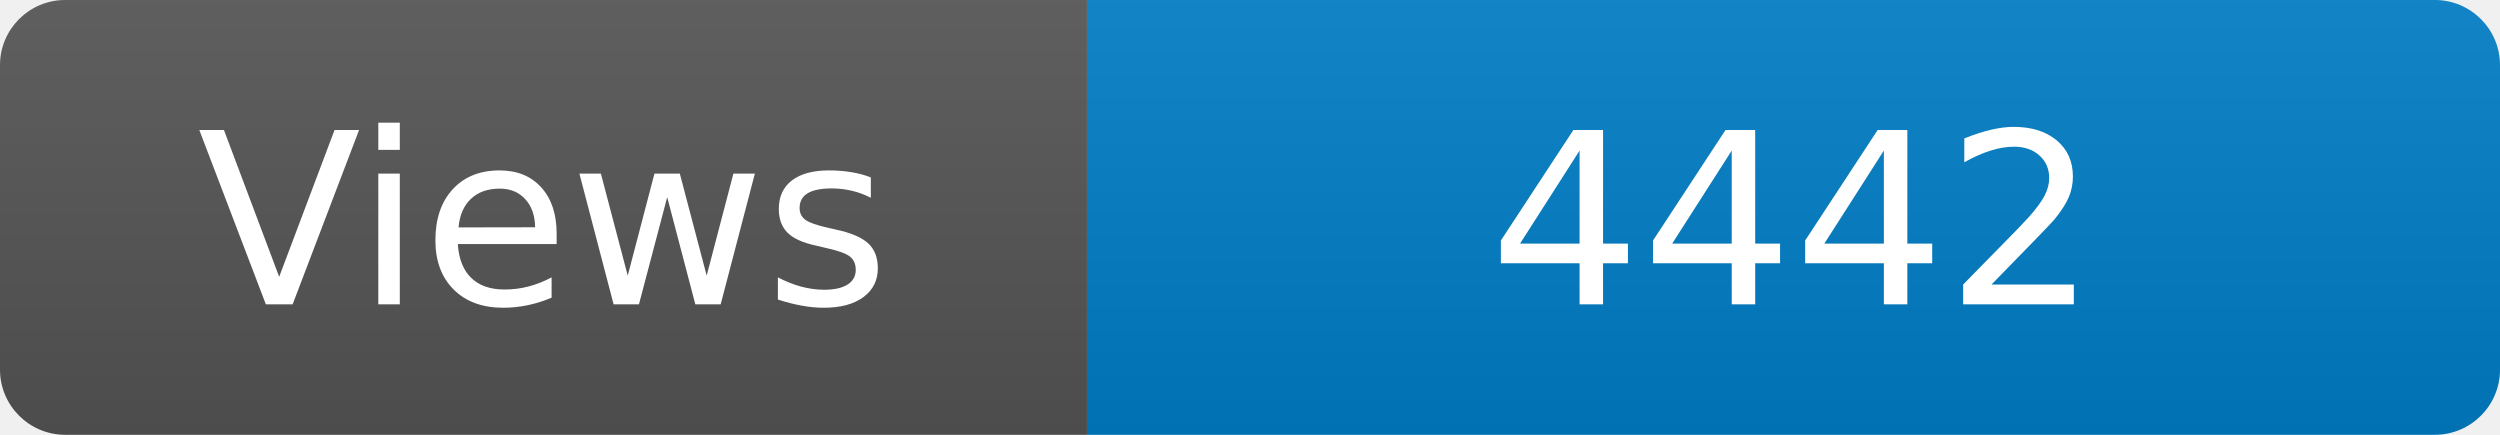
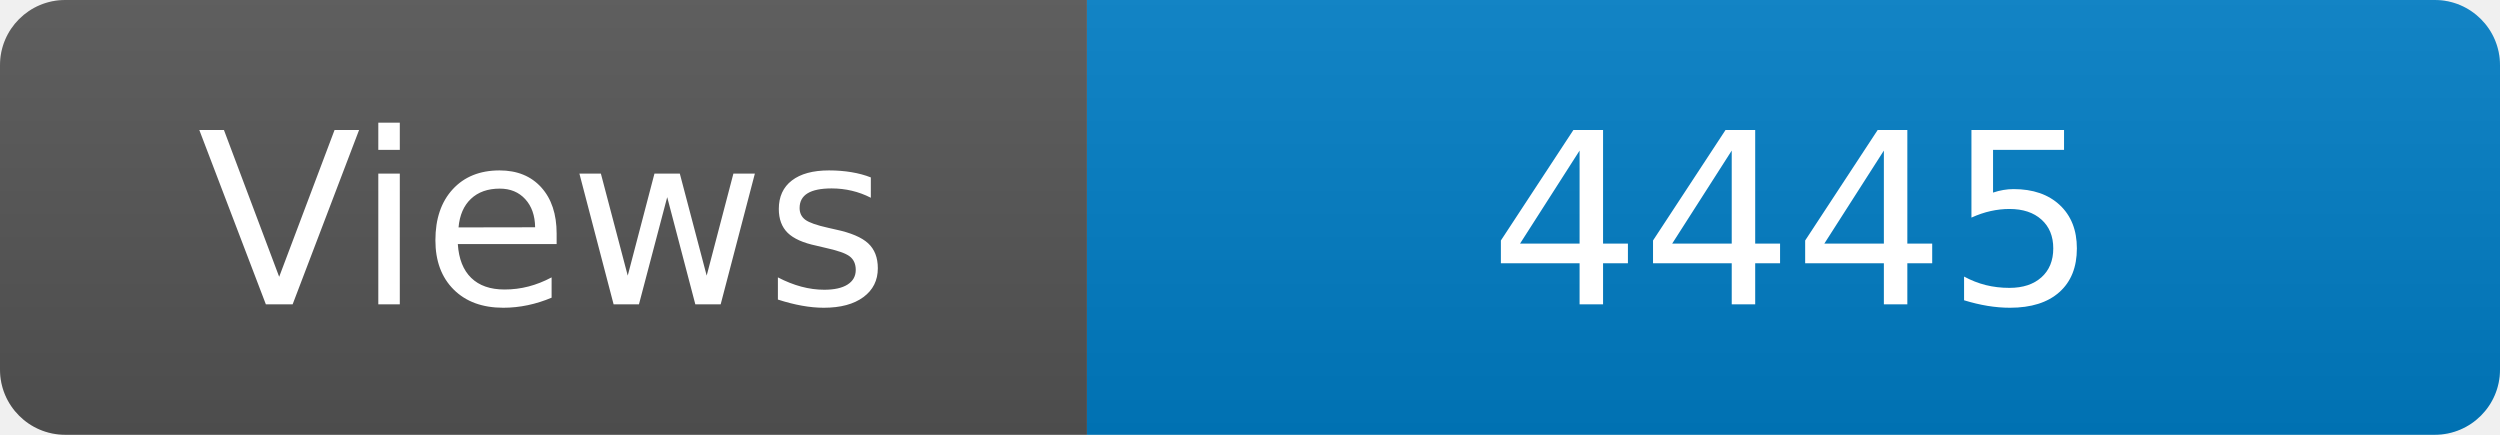
<svg xmlns="http://www.w3.org/2000/svg" width="115" height="20" role="img" aria-label="Maintained?: yes">
  <linearGradient id="s" x2="0" y2="100%">
    <stop offset="0" stop-color="#bbb" stop-opacity=".1" />
    <stop offset="1" stop-opacity=".1" />
  </linearGradient>
  <clipPath id="r">
    <rect width="115" height="20" rx="3" fill="#fff" />
  </clipPath>
  <g clip-path="url(#r)">
    <rect width="50" height="20" fill="#555" />
    <rect x="50" width="160" height="20" fill="#007ec6" />
    <rect width="115" height="20" fill="url(#s)" />
  </g>
  <g fill="#fff" text-anchor="middle" font-family="Verdana,Geneva,DejaVu Sans,sans-serif" font-size="110">
    <text x="250" y="140" transform="scale(.1)" fill="#fff">Views</text>
-     <text x="825" y="140" transform="scale(.1)" fill="#fff">4442</text>
+     <text x="825" y="140" transform="scale(.1)" fill="#fff">4445</text>
  </g>
</svg>
